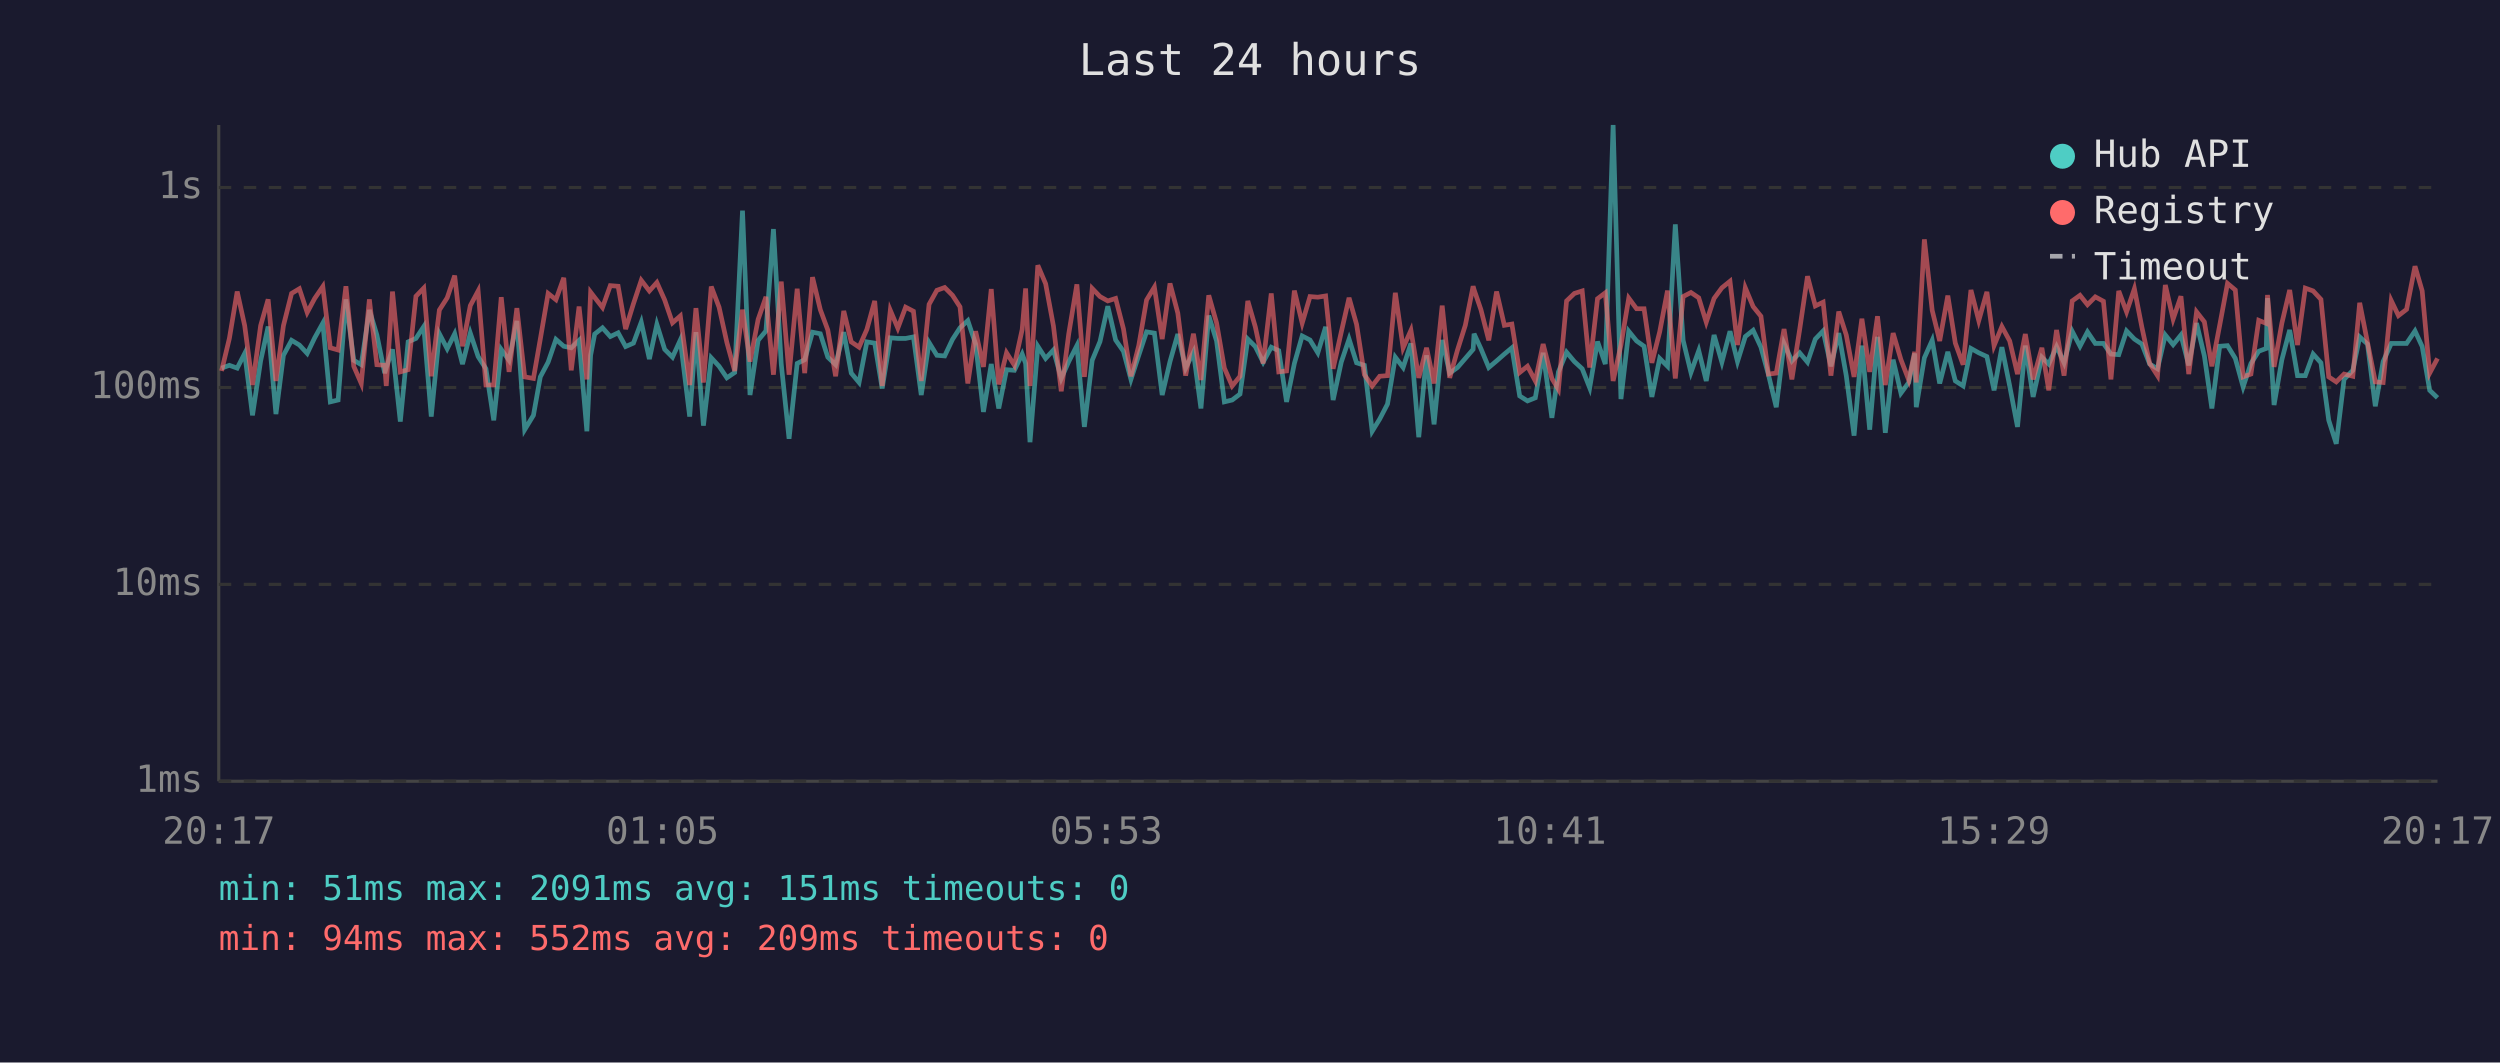
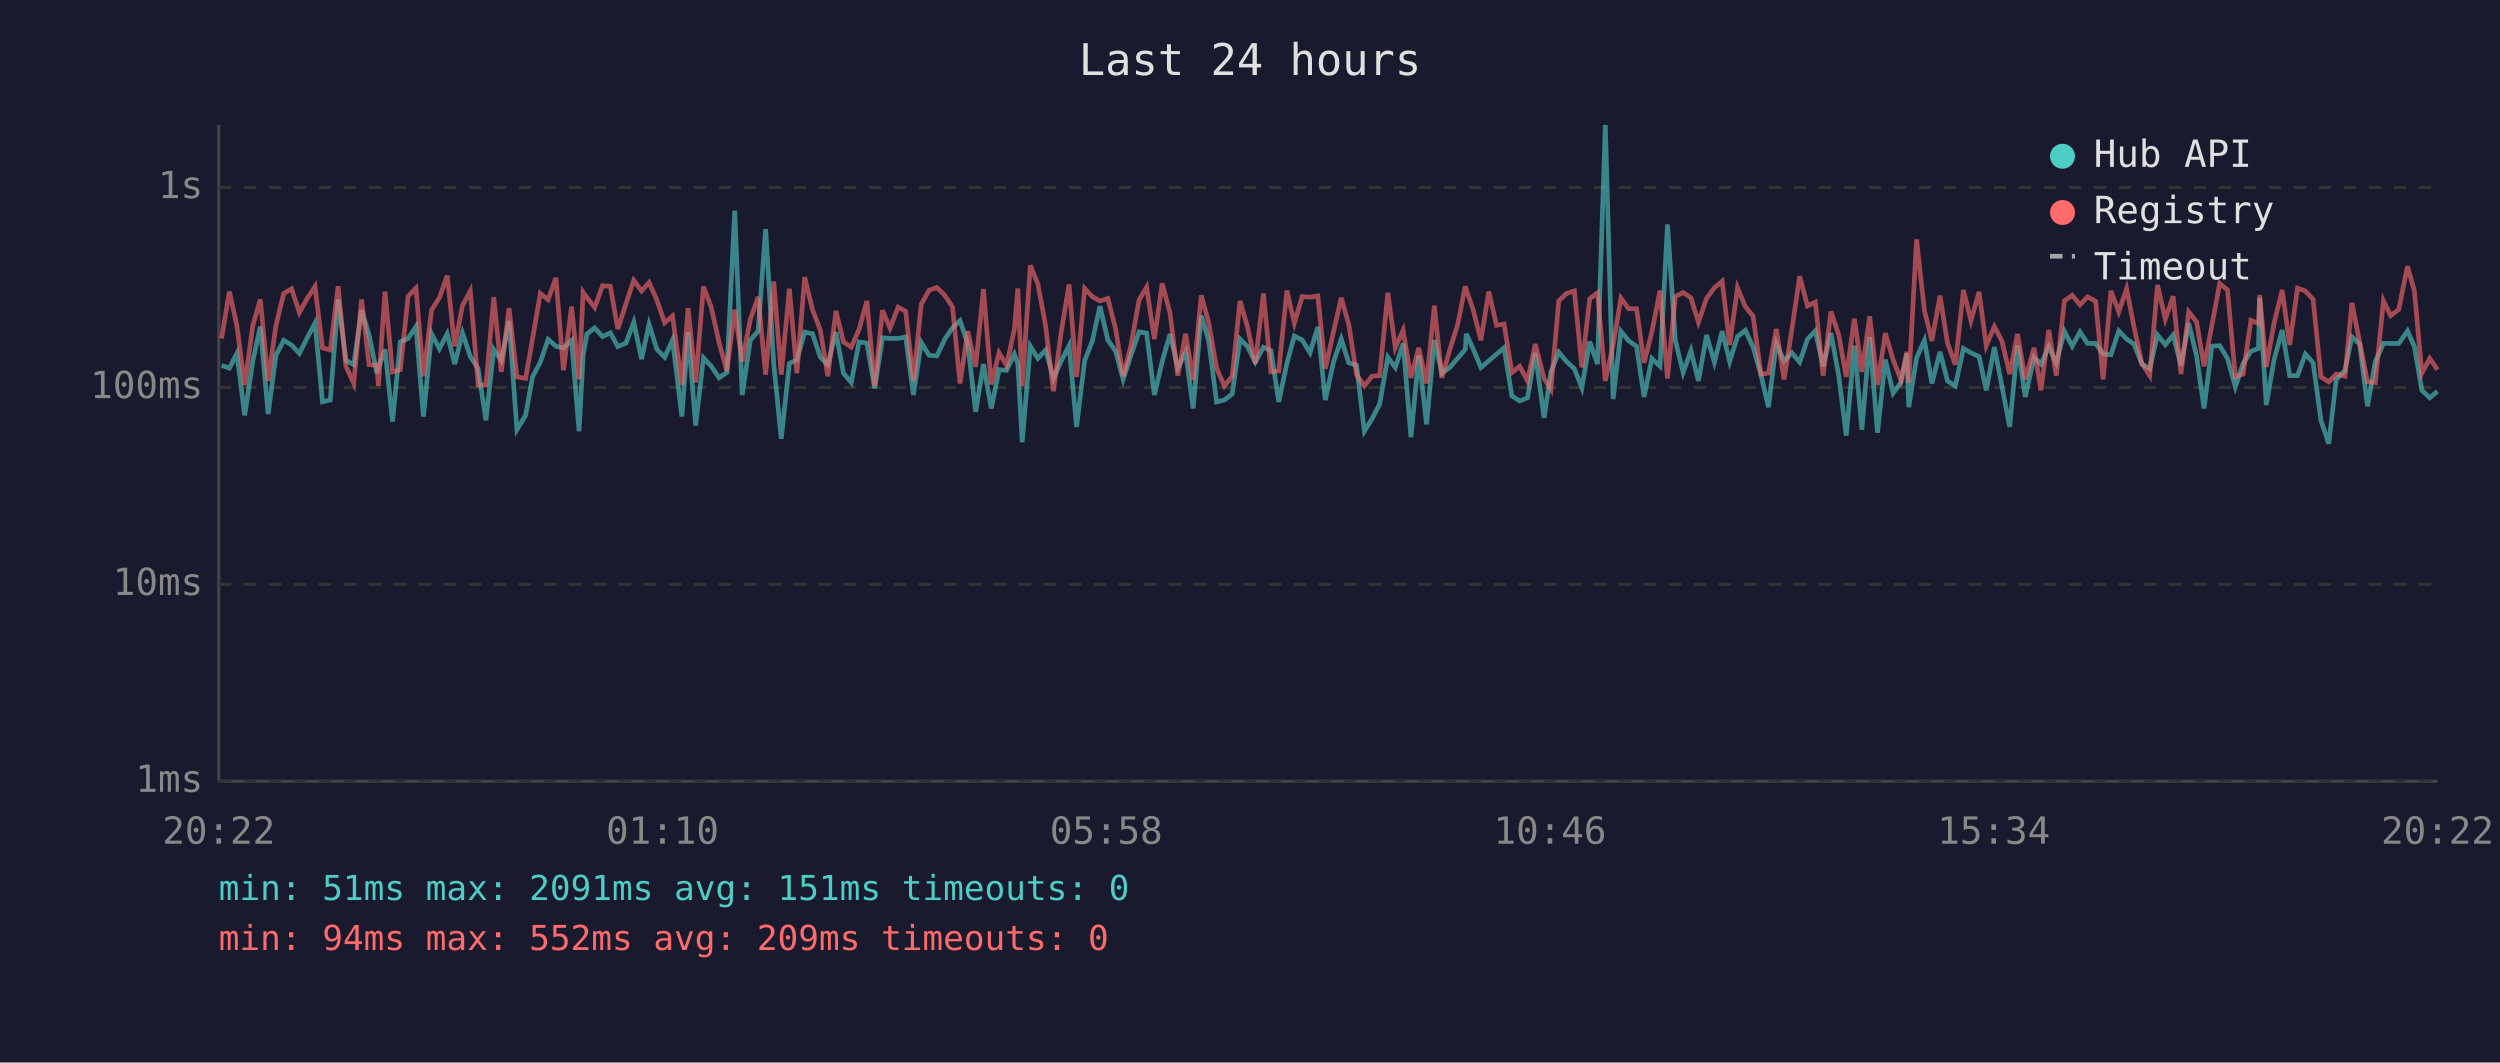
<svg xmlns="http://www.w3.org/2000/svg" viewBox="0 0 800 340" font-family="monospace" font-size="12">
  <rect width="800" height="340" fill="#1a1a2e" />
  <text x="400" y="24" fill="#e0e0e0" font-size="14" text-anchor="middle">Last 24 hours</text>
  <line x1="70" y1="40" x2="70" y2="250" stroke="#444" stroke-width="1" />
  <line x1="70" y1="250" x2="780" y2="250" stroke="#444" stroke-width="1" />
  <line x1="70" y1="250" x2="780" y2="250" stroke="#333" stroke-width="1" stroke-dasharray="4" />
  <text x="65" y="250" fill="#888" text-anchor="end" dominant-baseline="middle">1ms</text>
  <line x1="70" y1="187" x2="780" y2="187" stroke="#333" stroke-width="1" stroke-dasharray="4" />
  <text x="65" y="187" fill="#888" text-anchor="end" dominant-baseline="middle">10ms</text>
  <line x1="70" y1="124" x2="780" y2="124" stroke="#333" stroke-width="1" stroke-dasharray="4" />
  <text x="65" y="124" fill="#888" text-anchor="end" dominant-baseline="middle">100ms</text>
  <line x1="70" y1="60" x2="780" y2="60" stroke="#333" stroke-width="1" stroke-dasharray="4" />
  <text x="65" y="60" fill="#888" text-anchor="end" dominant-baseline="middle">1s</text>
-   <text x="70" y="270" fill="#888" text-anchor="middle">20:17</text>
-   <text x="212" y="270" fill="#888" text-anchor="middle">01:05</text>
-   <text x="354" y="270" fill="#888" text-anchor="middle">05:53</text>
-   <text x="496" y="270" fill="#888" text-anchor="middle">10:41</text>
-   <text x="638" y="270" fill="#888" text-anchor="middle">15:29</text>
-   <text x="780" y="270" fill="#888" text-anchor="middle">20:17</text>
-   <polyline points="70.9,117.8 73.4,116.9 75.9,117.8 78.3,113.1 80.8,132.9 83.4,115.5 85.8,104.5 88.3,132.5 90.7,113.7 93.3,108.9 95.8,110.4 98.3,113.1 100.7,108.1 103.3,103.4 105.7,128.6 108.2,128.0 110.7,95.8 113.2,115.3 115.6,116.7 118.2,99.2 120.6,107.2 123.1,119.4 123.6,117.6 125.6,111.8 128.1,134.9 130.6,109.4 133.1,108.3 135.6,104.5 138.0,133.3 140.6,106.8 143.1,111.6 145.5,106.8 148.0,116.5 150.5,106.6 153.0,114.1 155.5,118.0 158.0,134.5 160.4,111.8 162.9,115.3 165.4,102.7 167.9,137.5 170.7,132.9 172.9,120.6 175.4,115.9 177.9,108.6 180.4,110.8 182.8,111.3 185.3,108.9 187.8,138.0 189.0,113.7 190.3,106.9 192.8,104.9 195.3,107.7 197.8,106.5 200.2,110.9 202.7,109.8 205.2,103.1 207.8,114.9 210.2,103.8 212.7,111.8 215.2,114.3 217.7,108.8 220.7,133.3 222.7,106.3 225.1,136.2 227.6,114.5 230.1,117.2 232.6,120.9 235.1,119.2 237.6,67.4 240.0,126.4 242.6,108.9 245.1,105.9 247.5,73.3 250.0,116.5 252.5,140.4 255.1,116.3 257.5,115.1 260.0,106.3 262.5,106.8 264.9,114.3 267.4,116.7 270.0,106.3 272.4,119.4 274.9,122.4 277.4,109.4 279.9,109.8 282.3,124.3 284.9,108.1 287.3,108.3 289.8,108.3 292.3,107.8 294.8,126.4 297.3,109.6 299.8,113.7 302.3,113.9 304.8,108.6 307.2,104.9 309.7,102.6 312.2,110.1 314.7,131.8 317.2,116.5 319.6,130.7 322.1,118.3 324.6,118.5 327.1,113.3 328.2,116.3 329.6,141.5 332.1,110.8 334.6,114.7 337.1,112.0 339.6,121.1 342.0,115.7 344.6,110.6 347.0,136.6 349.5,115.3 352.0,109.3 354.5,98.0 357.0,108.8 359.5,112.4 361.9,121.4 364.4,113.7 366.9,106.2 369.4,106.6 371.9,126.4 374.4,115.7 376.9,106.9 379.4,117.8 381.9,112.7 384.3,130.7 386.8,101.0 389.3,109.1 391.8,128.6 394.3,128.0 396.8,126.1 399.3,108.5 401.7,110.9 404.2,115.9 406.8,111.1 409.2,112.2 411.7,128.6 414.2,116.3 416.7,107.5 419.2,108.8 421.7,112.9 424.2,104.6 426.6,128.0 429.2,115.9 431.7,108.5 434.1,116.1 436.6,116.9 439.1,138.0 441.5,134.1 444.0,129.3 446.5,114.3 449.0,117.6 451.5,109.9 454.0,139.9 456.5,113.7 458.9,135.8 461.5,108.8 463.9,119.4 466.4,117.6 468.9,114.7 471.4,111.8 471.7,106.8 473.9,111.6 476.4,117.6 478.9,115.5 481.4,113.3 483.8,111.3 486.3,126.7 488.8,128.3 491.3,127.3 493.8,112.9 496.6,133.7 498.7,119.0 501.3,112.7 503.8,115.7 506.3,118.0 508.7,124.1 511.2,109.3 513.7,116.5 516.2,40.0 518.7,127.7 521.2,106.0 523.7,109.1 526.1,110.8 528.6,127.0 531.1,114.7 533.6,117.2 536.1,71.8 538.6,108.9 541.1,119.2 543.6,112.2 546.0,121.9 548.5,107.2 551.0,115.9 553.6,106.0 556.0,115.7 558.5,107.7 561.0,105.7 563.5,111.1 565.9,119.9 568.4,130.3 570.9,109.9 573.4,115.5 575.9,112.9 578.4,115.9 580.9,108.5 583.4,105.9 585.9,117.2 588.4,106.6 590.8,120.2 593.3,139.4 595.8,110.6 598.3,137.5 600.8,107.8 603.3,138.5 605.8,115.1 608.3,125.8 610.8,122.4 612.7,113.1 613.2,130.3 615.8,114.5 618.3,108.9 620.7,122.7 623.3,112.6 625.7,121.9 628.2,123.5 630.7,111.5 633.2,112.9 635.8,114.1 638.1,124.9 640.6,111.1 643.1,123.5 645.6,136.6 648.1,110.6 650.6,127.0 653.4,114.3 655.6,116.5 658.1,110.9 660.5,116.1 663.1,106.0 665.6,110.8 668.0,106.2 670.5,109.9 673.1,109.9 675.5,113.3 678.0,113.5 680.5,105.9 683.0,108.5 685.4,110.1 687.9,116.5 690.4,118.0 692.9,107.2 695.4,110.3 697.9,107.2 700.4,116.9 702.9,103.4 705.4,113.9 707.8,130.7 710.3,110.8 712.8,110.6 715.3,114.7 717.8,123.8 720.3,116.3 722.8,112.4 725.2,111.5 725.6,95.4 727.7,129.6 730.2,115.1 732.7,105.6 735.2,120.2 737.7,120.2 740.2,113.3 742.7,116.1 745.2,134.5 747.6,142.0 750.1,121.4 752.9,118.5 755.1,107.8 757.6,110.1 760.1,130.0 762.6,115.7 765.2,109.9 767.5,109.9 770.1,109.9 772.8,105.9 775.1,110.9 777.5,124.9 780.0,127.3" fill="none" stroke="#4ecdc4" stroke-width="1.5" opacity="0.6" />
-   <polyline points="70.9,118.7 73.4,108.3 75.9,93.3 78.3,104.2 80.8,123.2 83.4,104.2 85.8,95.8 88.3,121.9 90.7,104.2 93.3,93.9 95.8,92.4 98.3,100.0 100.7,95.5 103.3,91.7 105.7,111.3 108.2,112.0 110.7,91.6 113.2,117.2 115.6,122.7 118.2,95.8 120.6,116.7 123.1,116.9 123.6,123.5 125.6,93.3 128.1,119.0 130.6,118.3 133.1,94.8 135.6,92.2 138.0,120.4 140.6,99.2 143.1,95.3 145.5,88.2 148.0,110.8 150.5,97.8 153.0,93.1 155.5,123.2 158.0,123.2 160.4,95.1 162.9,119.0 165.4,98.6 167.9,120.6 170.7,121.1 172.9,108.5 175.4,93.9 177.9,95.9 180.4,88.9 182.8,118.5 185.3,98.1 187.8,121.4 189.0,93.5 190.3,95.2 192.8,98.4 195.3,91.4 197.8,91.6 200.2,105.3 202.7,97.2 205.2,89.7 207.8,93.1 210.2,90.4 212.7,96.0 215.2,103.3 217.7,101.1 220.7,123.2 222.7,98.6 225.1,122.4 227.6,91.7 230.1,98.3 232.6,109.6 235.1,118.7 237.6,99.1 240.0,115.7 242.6,102.2 245.1,95.0 247.5,119.9 250.0,90.1 252.5,119.9 255.1,92.4 257.5,119.4 260.0,88.7 262.5,99.1 264.9,105.6 267.4,120.4 270.0,99.5 272.4,109.4 274.9,111.1 277.4,105.4 279.9,96.3 282.3,123.5 284.9,99.3 287.3,105.0 289.8,98.3 292.3,99.6 294.8,121.9 297.3,97.4 299.8,92.9 302.3,92.0 304.8,94.5 307.2,98.2 309.7,122.7 312.2,106.0 314.7,117.4 317.2,92.5 319.6,123.0 322.1,112.9 324.6,116.9 327.1,105.4 328.2,92.3 329.6,123.5 332.1,84.9 334.6,90.8 337.1,104.3 339.6,125.2 342.0,106.8 344.6,91.0 347.0,120.6 349.5,92.3 352.0,94.9 354.5,96.3 357.0,95.5 359.5,105.2 361.9,120.4 364.4,110.6 366.9,96.0 369.4,91.9 371.9,108.5 374.4,90.7 376.9,100.2 379.4,120.2 381.9,106.8 384.3,121.6 386.8,94.5 389.3,103.3 391.8,117.8 394.3,123.5 396.8,120.4 399.3,96.3 401.7,104.6 404.2,116.3 406.8,93.9 409.2,119.0 411.7,118.7 414.2,93.0 416.7,103.4 419.2,94.9 421.7,95.1 424.2,94.7 426.6,118.0 429.2,106.3 431.7,95.3 434.1,103.8 436.6,119.9 439.1,123.5 441.5,120.4 444.0,120.2 446.5,93.7 449.0,111.3 451.5,105.7 454.0,120.9 456.5,111.3 458.9,122.7 461.5,97.8 463.9,120.9 466.4,112.0 468.9,104.1 471.4,91.6 471.7,92.7 473.9,99.1 476.4,108.9 478.9,93.3 481.4,104.1 483.8,103.7 486.3,119.2 488.8,117.2 491.3,121.9 493.8,110.1 496.6,121.1 498.7,124.6 501.3,96.3 503.8,93.9 506.3,93.1 508.7,117.6 511.2,95.6 513.7,93.7 516.2,121.9 518.7,110.4 521.2,95.4 523.7,98.8 526.1,98.8 528.6,116.1 531.1,106.2 533.6,93.0 536.1,121.1 538.6,94.9 541.1,93.6 543.6,95.3 546.0,103.1 548.5,95.5 551.0,92.1 553.6,90.0 556.0,110.4 558.5,92.1 561.0,98.1 563.5,101.2 565.9,119.7 568.4,119.4 570.9,105.3 573.4,121.4 575.9,105.4 578.4,88.4 580.9,97.9 583.4,96.7 585.9,120.2 588.4,99.7 590.8,107.2 593.3,120.6 595.8,102.0 598.3,119.0 600.8,101.2 603.3,123.2 605.8,106.6 608.3,115.1 610.8,121.6 612.7,112.6 613.2,122.4 615.8,76.6 618.3,99.3 620.7,109.1 623.3,94.6 625.7,109.8 628.2,116.7 630.7,92.8 633.2,102.6 635.8,93.4 638.1,110.6 640.6,104.5 643.1,109.1 645.6,119.7 648.1,106.9 650.6,121.4 653.4,111.3 655.6,124.9 658.1,105.6 660.5,120.2 663.1,96.3 665.6,94.5 668.0,97.5 670.5,95.0 673.1,96.4 675.5,121.4 678.0,93.1 680.5,99.8 683.0,92.4 685.4,104.7 687.9,116.3 690.4,120.2 692.9,91.2 695.4,102.1 697.9,94.8 700.4,119.7 702.9,99.8 705.4,103.0 707.8,117.2 710.3,104.1 712.8,90.7 715.3,92.8 717.8,120.6 720.3,119.7 722.8,102.5 725.2,103.5 725.6,94.4 727.7,117.4 730.2,103.4 732.7,92.8 735.2,110.4 737.7,92.2 740.2,93.1 742.7,95.8 745.2,120.6 747.6,122.2 750.1,119.7 752.9,120.4 755.1,96.9 757.6,109.6 760.1,122.2 762.6,122.4 765.2,96.2 767.5,101.0 770.1,99.0 772.8,85.2 775.1,93.1 777.5,119.4 780.0,114.7" fill="none" stroke="#ff6b6b" stroke-width="1.5" opacity="0.6" />
+   <text x="70" y="270" fill="#888" text-anchor="middle">20:22</text>
+   <text x="212" y="270" fill="#888" text-anchor="middle">01:10</text>
+   <text x="354" y="270" fill="#888" text-anchor="middle">05:58</text>
+   <text x="496" y="270" fill="#888" text-anchor="middle">10:46</text>
+   <text x="638" y="270" fill="#888" text-anchor="middle">15:34</text>
+   <text x="780" y="270" fill="#888" text-anchor="middle">20:22</text>
+   <polyline points="70.9,116.9 73.4,117.8 75.8,113.1 78.3,132.9 80.9,115.5 83.3,104.5 85.8,132.5 88.3,113.7 90.8,108.9 93.3,110.4 95.8,113.1 98.3,108.1 100.8,103.4 103.2,128.6 105.7,128.0 108.2,95.8 110.7,115.3 113.2,116.7 115.7,99.2 118.1,107.2 120.6,119.4 121.1,117.6 123.2,111.8 125.6,134.9 128.1,109.4 130.6,108.3 133.1,104.5 135.5,133.3 138.1,106.8 140.6,111.6 143.1,106.8 145.5,116.5 148.0,106.6 150.5,114.1 153.0,118.0 155.5,134.5 158.0,111.8 160.4,115.3 162.9,102.7 165.4,137.5 168.2,132.9 170.4,120.6 172.9,115.9 175.4,108.6 177.9,110.8 180.3,111.3 182.9,108.9 185.3,138.0 186.6,113.7 187.8,106.9 190.3,104.9 192.8,107.7 195.3,106.5 197.7,110.9 200.3,109.8 202.8,103.1 205.3,114.9 207.7,103.8 210.2,111.8 212.7,114.3 215.2,108.8 218.2,133.3 220.2,106.3 222.6,136.2 225.1,114.5 227.6,117.2 230.1,120.9 232.6,119.2 235.1,67.4 237.5,126.4 240.1,108.9 242.6,105.9 245.0,73.3 247.6,116.5 250.0,140.4 252.6,116.3 255.0,115.1 257.5,106.3 260.0,106.8 262.5,114.3 264.9,116.7 267.5,106.3 269.9,119.4 272.4,122.4 274.9,109.4 277.4,109.8 279.9,124.3 282.4,108.1 284.8,108.3 287.4,108.3 289.8,107.8 292.3,126.4 294.8,109.6 297.3,113.7 299.8,113.9 302.3,108.6 304.8,104.9 307.2,102.6 309.7,110.1 312.2,131.8 314.7,116.5 317.2,130.7 319.7,118.3 322.1,118.5 324.6,113.3 325.7,116.3 327.1,141.5 329.7,110.8 332.1,114.7 334.6,112.0 337.1,121.1 339.5,115.7 342.1,110.6 344.5,136.6 347.1,115.3 349.5,109.3 352.0,98.0 354.5,108.8 357.0,112.4 359.4,121.4 361.9,113.7 364.5,106.2 366.9,106.6 369.4,126.4 371.9,115.7 374.4,106.9 376.9,117.8 379.4,112.7 381.8,130.7 384.4,101.0 386.8,109.1 389.3,128.6 391.8,128.0 394.3,126.1 396.8,108.5 399.2,110.9 401.7,115.9 404.3,111.1 406.7,112.2 409.2,128.6 411.8,116.3 414.2,107.5 416.7,108.8 419.2,112.9 421.7,104.6 424.1,128.0 426.7,115.9 429.2,108.5 431.6,116.1 434.1,116.9 436.6,138.0 439.0,134.1 441.5,129.3 444.1,114.3 446.5,117.6 449.0,109.9 451.5,139.9 454.0,113.7 456.5,135.8 459.0,108.8 461.4,119.4 463.9,117.6 466.4,114.7 468.9,111.8 469.2,106.8 471.4,111.6 473.9,117.6 476.4,115.5 478.9,113.3 481.3,111.3 483.8,126.7 486.3,128.3 488.8,127.3 491.3,112.9 494.1,133.7 496.3,119.0 498.8,112.7 501.3,115.7 503.8,118.0 506.2,124.1 508.7,109.3 511.2,116.5 513.7,40.0 516.2,127.7 518.7,106.0 521.2,109.1 523.7,110.8 526.1,127.0 528.6,114.7 531.2,117.2 533.6,71.8 536.1,108.9 538.6,119.2 541.1,112.2 543.5,121.9 546.1,107.2 548.6,115.9 551.1,106.0 553.5,115.7 556.0,107.7 558.5,105.7 561.0,111.1 563.5,119.9 565.9,130.3 568.4,109.9 570.9,115.5 573.4,112.9 575.9,115.9 578.4,108.5 580.9,105.9 583.4,117.2 585.9,106.6 588.4,120.2 590.8,139.4 593.4,110.6 595.8,137.5 598.3,107.8 600.8,138.5 603.3,115.1 605.8,125.8 608.3,122.4 610.2,113.1 610.8,130.3 613.3,114.5 615.8,108.9 618.2,122.7 620.8,112.6 623.2,121.9 625.7,123.5 628.3,111.5 630.7,112.9 633.3,114.1 635.6,124.9 638.2,111.1 640.6,123.5 643.1,136.6 645.6,110.6 648.1,127.0 650.9,114.3 653.1,116.5 655.6,110.9 658.0,116.1 660.6,106.0 663.1,110.8 665.6,106.2 668.0,109.9 670.6,109.9 673.0,113.3 675.5,113.5 678.0,105.9 680.5,108.5 682.9,110.1 685.4,116.5 687.9,118.0 690.4,107.2 692.9,110.3 695.4,107.2 697.9,116.9 700.4,103.4 702.9,113.9 705.3,130.7 707.8,110.8 710.3,110.6 712.8,114.7 715.3,123.8 717.8,116.3 720.3,112.4 722.7,111.5 723.1,95.4 725.2,129.6 727.7,115.1 730.3,105.6 732.7,120.2 735.2,120.2 737.7,113.3 740.2,116.1 742.7,134.5 745.2,142.0 747.6,121.4 750.4,118.5 752.6,107.8 755.1,110.1 757.6,130.0 760.1,115.7 762.7,109.9 765.0,109.9 767.6,109.9 770.4,105.9 772.6,110.9 775.0,124.9 777.5,127.3 780.0,125.2" fill="none" stroke="#4ecdc4" stroke-width="1.5" opacity="0.6" />
+   <polyline points="70.9,108.3 73.4,93.3 75.8,104.2 78.3,123.2 80.9,104.2 83.3,95.8 85.8,121.9 88.3,104.2 90.8,93.9 93.3,92.4 95.8,100.0 98.3,95.5 100.8,91.7 103.2,111.3 105.7,112.0 108.2,91.6 110.7,117.2 113.2,122.7 115.7,95.8 118.1,116.7 120.6,116.9 121.1,123.5 123.2,93.3 125.6,119.0 128.1,118.3 130.6,94.8 133.1,92.2 135.5,120.4 138.1,99.2 140.6,95.3 143.1,88.2 145.5,110.8 148.0,97.8 150.5,93.1 153.0,123.2 155.5,123.2 158.0,95.1 160.4,119.0 162.9,98.6 165.4,120.6 168.2,121.1 170.4,108.5 172.9,93.9 175.4,95.9 177.9,88.9 180.3,118.5 182.9,98.1 185.3,121.4 186.6,93.5 187.8,95.2 190.3,98.4 192.8,91.4 195.3,91.6 197.7,105.3 200.3,97.2 202.8,89.7 205.3,93.1 207.7,90.4 210.2,96.0 212.7,103.3 215.2,101.1 218.2,123.2 220.2,98.6 222.6,122.4 225.1,91.7 227.6,98.3 230.1,109.6 232.6,118.7 235.1,99.1 237.5,115.7 240.1,102.2 242.6,95.0 245.0,119.9 247.6,90.1 250.0,119.9 252.6,92.4 255.0,119.4 257.5,88.7 260.0,99.1 262.5,105.6 264.9,120.4 267.5,99.5 269.9,109.4 272.4,111.1 274.9,105.4 277.4,96.3 279.9,123.5 282.4,99.3 284.8,105.0 287.4,98.3 289.8,99.6 292.3,121.9 294.8,97.4 297.3,92.9 299.8,92.0 302.3,94.5 304.8,98.2 307.2,122.7 309.7,106.0 312.2,117.4 314.7,92.5 317.2,123.0 319.7,112.9 322.1,116.9 324.6,105.4 325.7,92.3 327.1,123.5 329.7,84.9 332.1,90.8 334.6,104.3 337.1,125.2 339.5,106.8 342.1,91.0 344.5,120.6 347.1,92.3 349.5,94.9 352.0,96.3 354.5,95.5 357.0,105.2 359.4,120.4 361.9,110.6 364.5,96.0 366.9,91.9 369.4,108.5 371.9,90.7 374.4,100.2 376.9,120.2 379.4,106.8 381.8,121.6 384.4,94.5 386.8,103.3 389.3,117.8 391.8,123.5 394.3,120.4 396.8,96.3 399.2,104.6 401.7,116.3 404.3,93.9 406.7,119.0 409.2,118.7 411.8,93.0 414.2,103.4 416.7,94.9 419.2,95.1 421.7,94.7 424.1,118.0 426.7,106.3 429.2,95.3 431.6,103.8 434.1,119.9 436.6,123.5 439.0,120.4 441.5,120.2 444.1,93.7 446.5,111.3 449.0,105.7 451.5,120.9 454.0,111.3 456.5,122.7 459.0,97.8 461.4,120.9 463.9,112.0 466.4,104.1 468.9,91.6 469.2,92.7 471.4,99.1 473.9,108.9 476.4,93.3 478.9,104.1 481.3,103.7 483.8,119.2 486.3,117.2 488.8,121.9 491.3,110.1 494.1,121.1 496.3,124.6 498.8,96.3 501.3,93.9 503.8,93.1 506.2,117.6 508.7,95.6 511.2,93.7 513.7,121.9 516.2,110.4 518.7,95.4 521.2,98.8 523.7,98.8 526.1,116.1 528.6,106.2 531.2,93.0 533.6,121.1 536.1,94.9 538.6,93.6 541.1,95.3 543.5,103.1 546.1,95.5 548.6,92.1 551.1,90.0 553.5,110.4 556.0,92.1 558.5,98.1 561.0,101.2 563.5,119.7 565.9,119.4 568.4,105.3 570.9,121.4 573.4,105.4 575.9,88.4 578.4,97.9 580.9,96.7 583.4,120.2 585.9,99.7 588.4,107.2 590.8,120.6 593.4,102.0 595.8,119.0 598.3,101.2 600.8,123.2 603.3,106.6 605.8,115.1 608.3,121.6 610.2,112.6 610.8,122.4 613.3,76.6 615.8,99.3 618.2,109.1 620.8,94.6 623.2,109.8 625.7,116.7 628.3,92.8 630.7,102.6 633.3,93.4 635.6,110.6 638.2,104.5 640.6,109.1 643.1,119.7 645.6,106.9 648.1,121.4 650.9,111.3 653.1,124.9 655.6,105.6 658.0,120.2 660.6,96.3 663.1,94.5 665.6,97.5 668.0,95.0 670.6,96.4 673.0,121.4 675.5,93.1 678.0,99.8 680.5,92.4 682.9,104.7 685.4,116.3 687.9,120.2 690.4,91.2 692.9,102.1 695.4,94.8 697.9,119.7 700.4,99.8 702.9,103.0 705.3,117.2 707.8,104.1 710.3,90.7 712.8,92.8 715.3,120.6 717.8,119.7 720.3,102.5 722.7,103.5 723.1,94.4 725.2,117.4 727.7,103.4 730.3,92.8 732.7,110.4 735.2,92.2 737.7,93.1 740.2,95.8 742.7,120.6 745.2,122.2 747.6,119.7 750.4,120.4 752.6,96.9 755.1,109.6 757.6,122.2 760.1,122.4 762.7,96.2 765.0,101.0 767.6,99.0 770.4,85.2 772.6,93.1 775.0,119.4 777.5,114.7 780.0,118.3" fill="none" stroke="#ff6b6b" stroke-width="1.5" opacity="0.6" />
  <circle cx="660" cy="50" r="4" fill="#4ecdc4" />
  <text x="670" y="50" fill="#e0e0e0" dominant-baseline="middle">Hub API</text>
  <circle cx="660" cy="68" r="4" fill="#ff6b6b" />
  <text x="670" y="68" fill="#e0e0e0" dominant-baseline="middle">Registry</text>
  <line x1="656" y1="82" x2="664" y2="82" stroke="#e0e0e0" stroke-width="1.5" stroke-dasharray="4,3" opacity="0.7" />
  <text x="670" y="86" fill="#e0e0e0" dominant-baseline="middle">Timeout</text>
  <text x="70" y="288" fill="#4ecdc4" font-size="11">min: 51ms  max: 2091ms  avg: 151ms  timeouts: 0</text>
  <text x="70" y="304" fill="#ff6b6b" font-size="11">min: 94ms  max: 552ms  avg: 209ms  timeouts: 0</text>
</svg>
